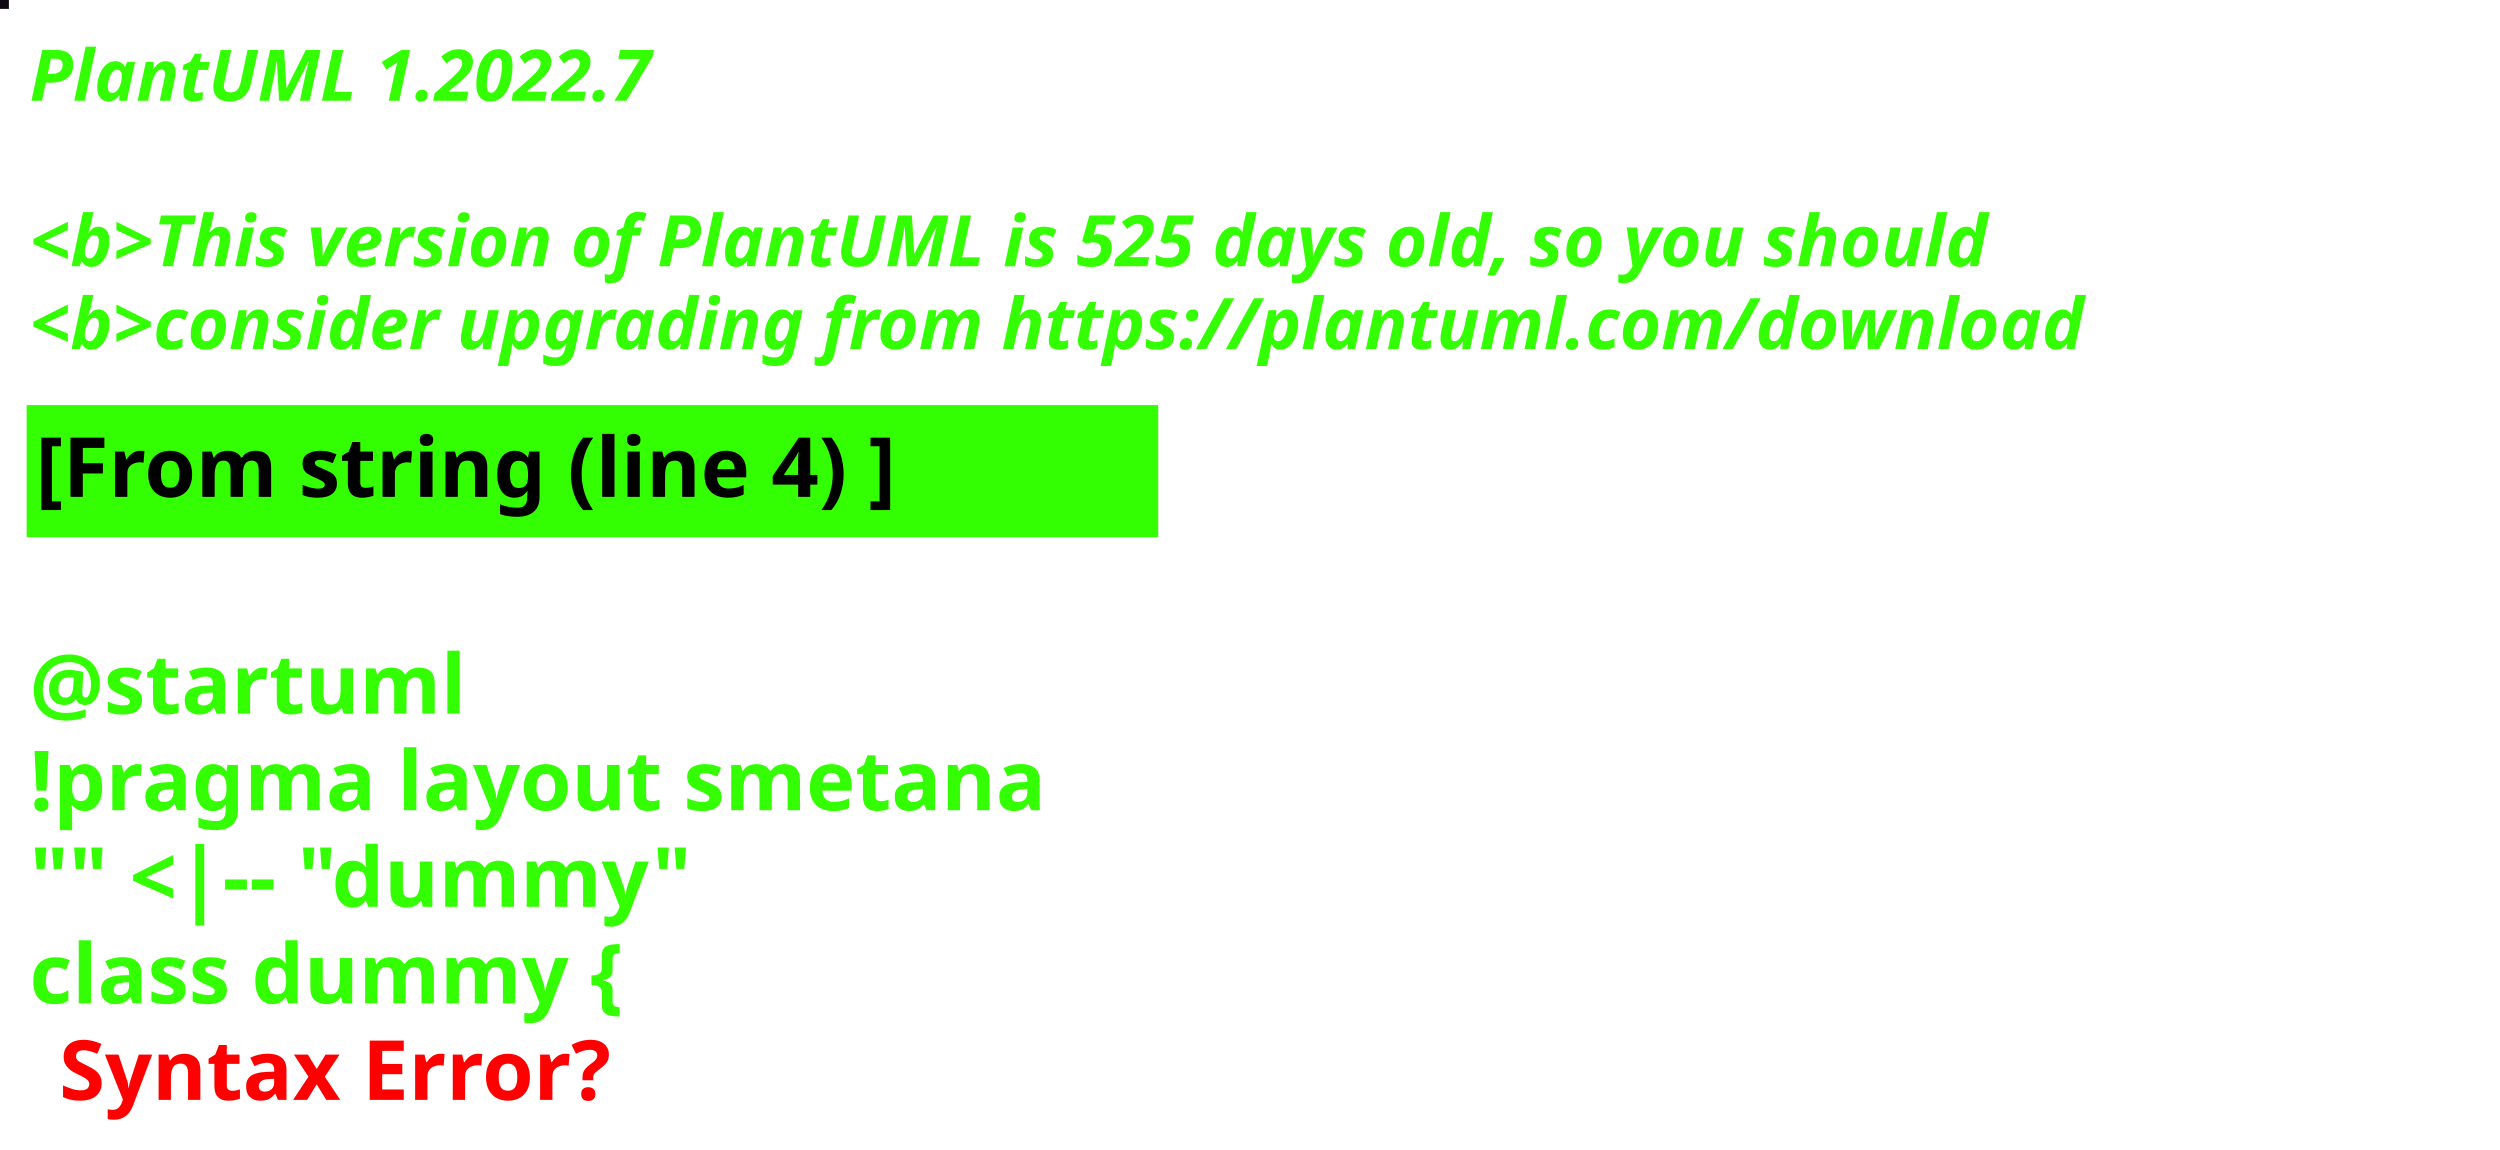
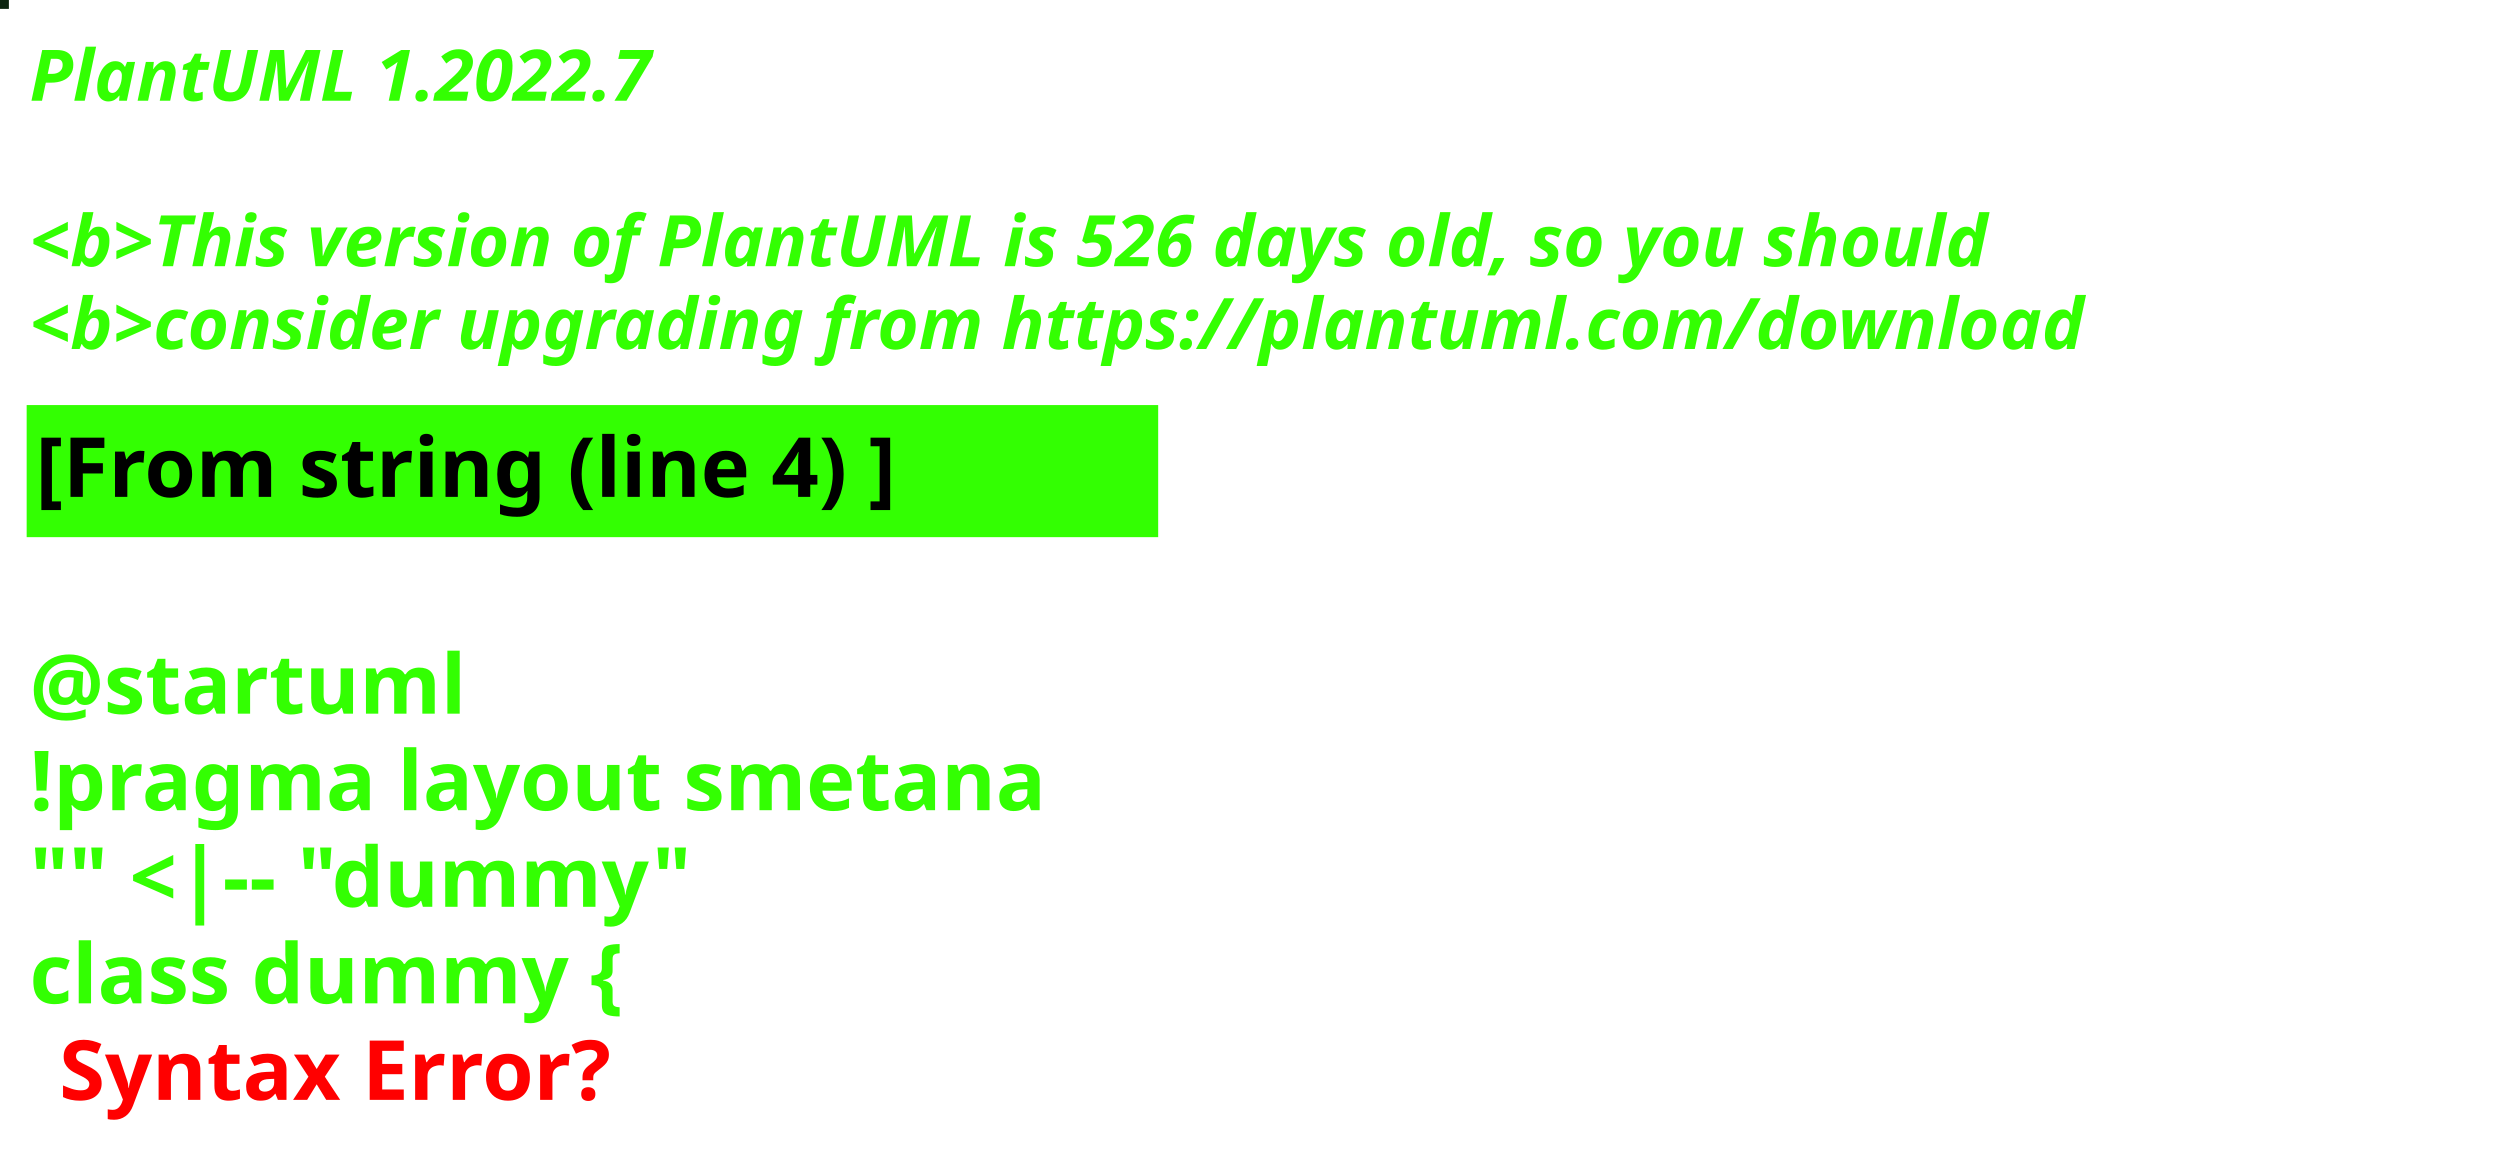
<svg xmlns="http://www.w3.org/2000/svg" contentStyleType="text/css" height="194px" preserveAspectRatio="none" style="width:422px;height:194px;background:#000000;" version="1.1" viewBox="0 0 422 194" width="422px" zoomAndPan="magnify">
  <defs />
  <g>
-     <rect fill="#0F0912" height="1" style="stroke:#0F0912;stroke-width:1.0;" width="1" x="0" y="0" />
+     <rect fill="#0C2510" height="1" style="stroke:#0C2510;stroke-width:1.0;" width="1" x="0" y="0" />
    <text fill="#33FF02" font-family="sans-serif" font-size="12" font-style="italic" font-weight="bold" lengthAdjust="spacing" textLength="127" x="5" y="17">PlantUML 1.2022.7</text>
    <text fill="#33FF02" font-family="sans-serif" font-size="12" font-style="italic" font-weight="bold" lengthAdjust="spacing" textLength="4" x="5" y="30.969"> </text>
-     <text fill="#33FF02" font-family="sans-serif" font-size="12" font-style="italic" font-weight="bold" lengthAdjust="spacing" textLength="399" x="5" y="44.938">&lt;b&gt;This version of PlantUML is 525 days old, so you should</text>
+     <text fill="#33FF02" font-family="sans-serif" font-size="12" font-style="italic" font-weight="bold" lengthAdjust="spacing" textLength="399" x="5" y="44.938">&lt;b&gt;This version of PlantUML is 526 days old, so you should</text>
    <text fill="#33FF02" font-family="sans-serif" font-size="12" font-style="italic" font-weight="bold" lengthAdjust="spacing" textLength="408" x="5" y="58.906">&lt;b&gt;consider upgrading from https://plantuml.com/download</text>
    <rect fill="#33FF02" height="21.297" style="stroke:#33FF02;stroke-width:1.0;" width="190" x="5" y="68.875" />
    <text fill="#000000" font-family="sans-serif" font-size="14" font-weight="bold" lengthAdjust="spacing" textLength="168" x="6" y="83.875">[From string (line 4) ]</text>
    <text fill="#33FF02" font-family="sans-serif" font-size="14" font-weight="bold" lengthAdjust="spacing" textLength="5" x="5" y="104.172"> </text>
    <text fill="#33FF02" font-family="sans-serif" font-size="14" font-weight="bold" lengthAdjust="spacing" textLength="79" x="5" y="120.469">@startuml</text>
    <text fill="#33FF02" font-family="sans-serif" font-size="14" font-weight="bold" lengthAdjust="spacing" textLength="190" x="5" y="136.766">!pragma layout smetana</text>
    <text fill="#33FF02" font-family="sans-serif" font-size="14" font-weight="bold" lengthAdjust="spacing" textLength="124" x="5" y="153.062">"" &lt;|-- "dummy"</text>
    <text fill="#33FF02" font-family="sans-serif" font-size="14" font-weight="bold" lengthAdjust="spacing" text-decoration="wavy underline" textLength="117" x="5" y="169.359">class dummy {</text>
    <text fill="#FF0000" font-family="sans-serif" font-size="14" font-weight="bold" lengthAdjust="spacing" textLength="106" x="10" y="185.656">Syntax Error?</text>
  </g>
</svg>
